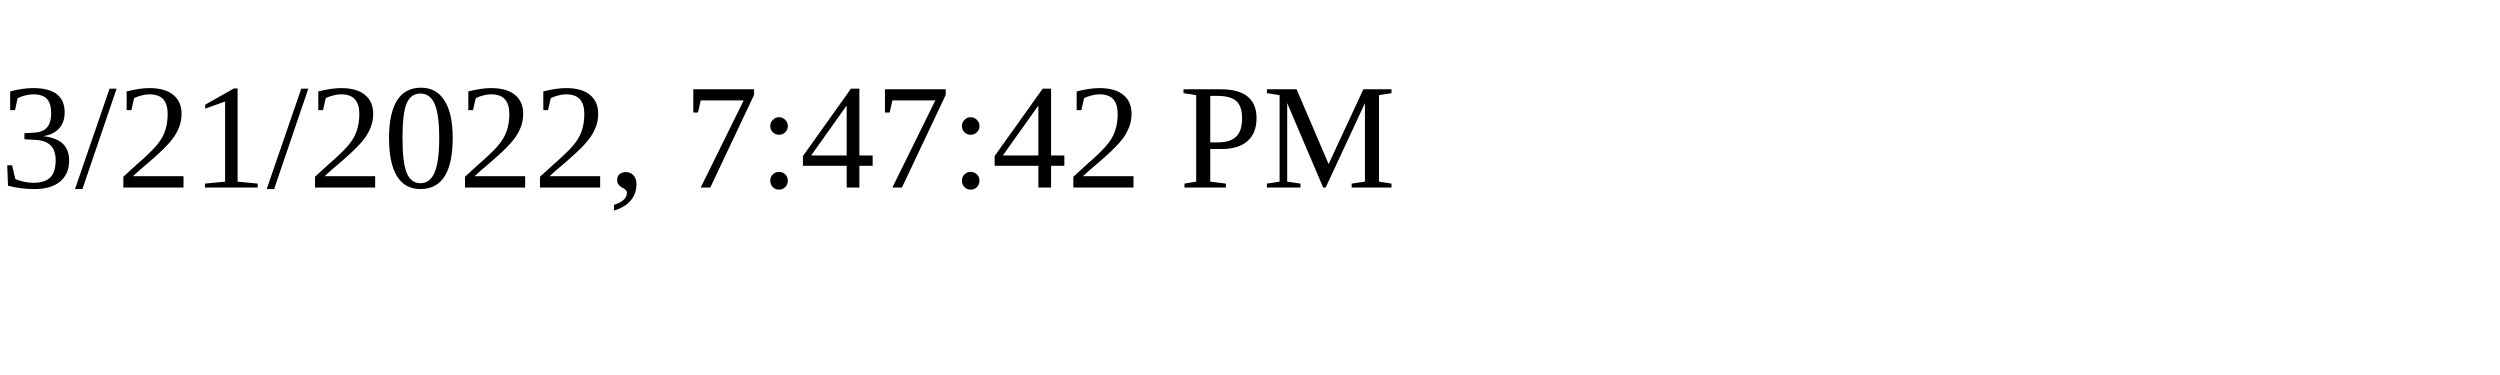
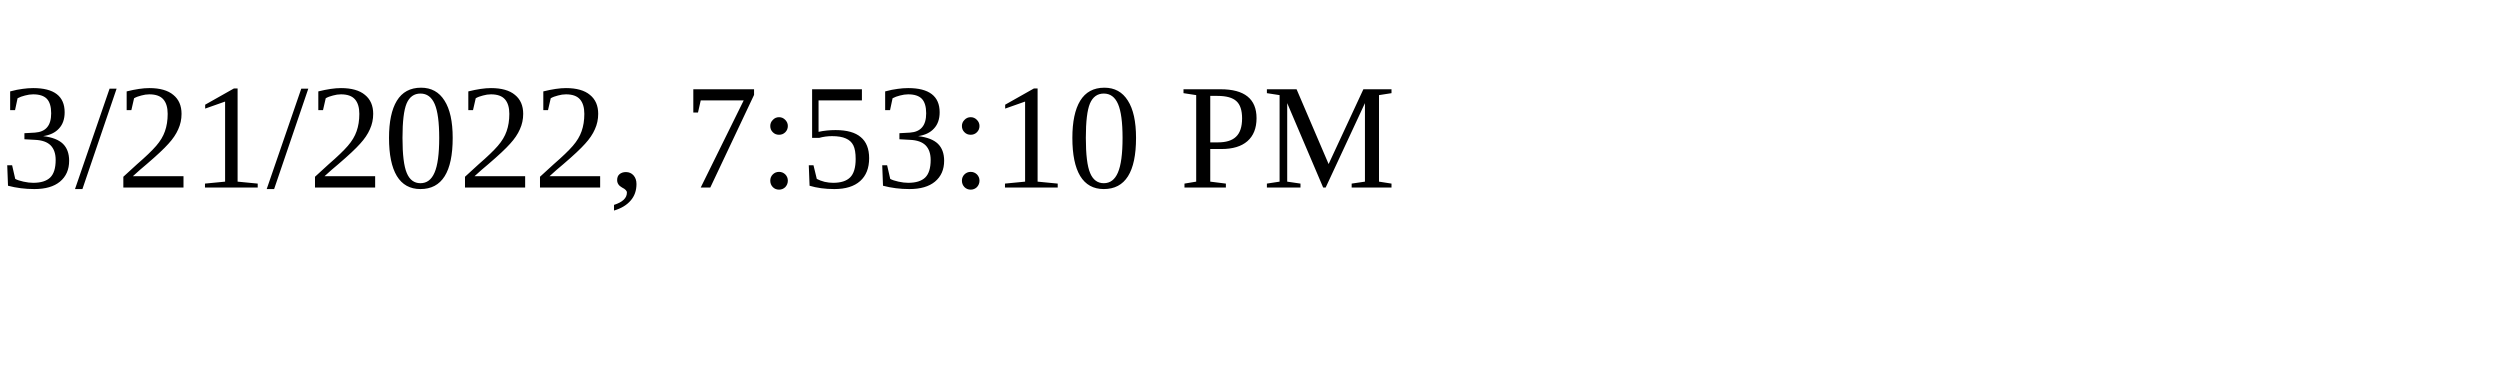
<svg xmlns="http://www.w3.org/2000/svg" height="30" width="200">
-   <text x="0" y="15">3/21/2022, 7:47:42 PM</text>
+   <text x="0" y="15">3/21/2022, 7:53:10 PM</text>
</svg>
